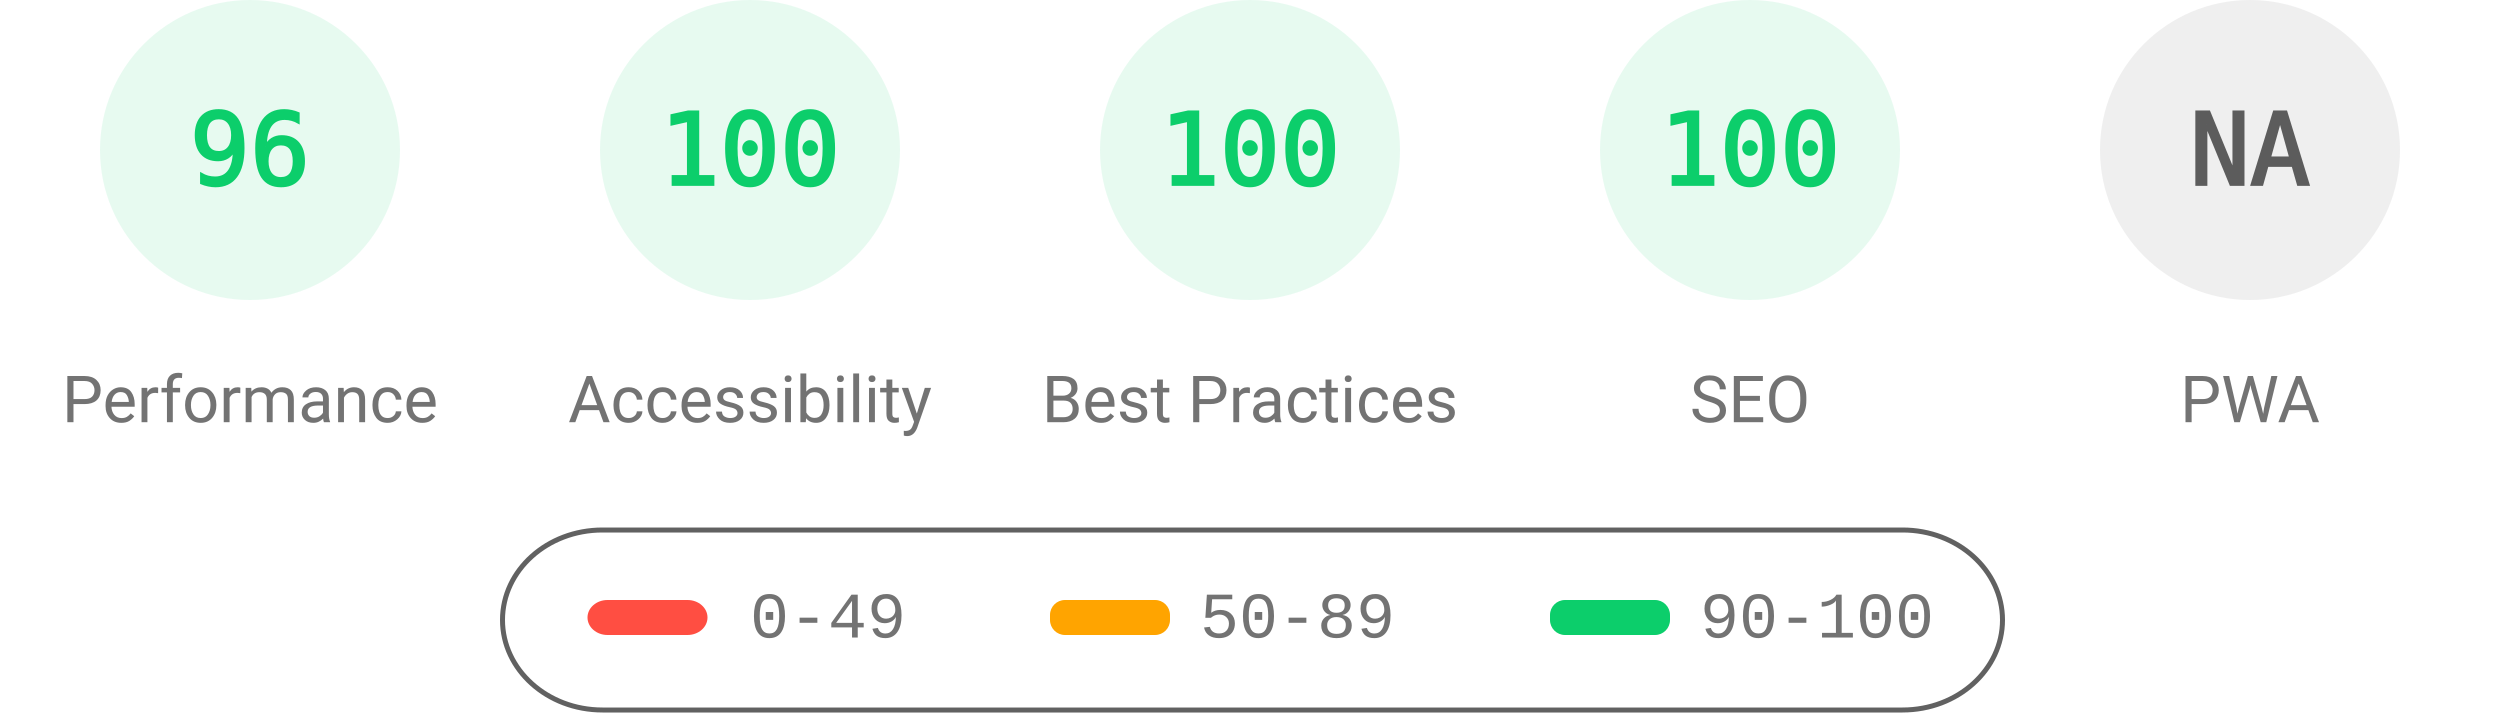
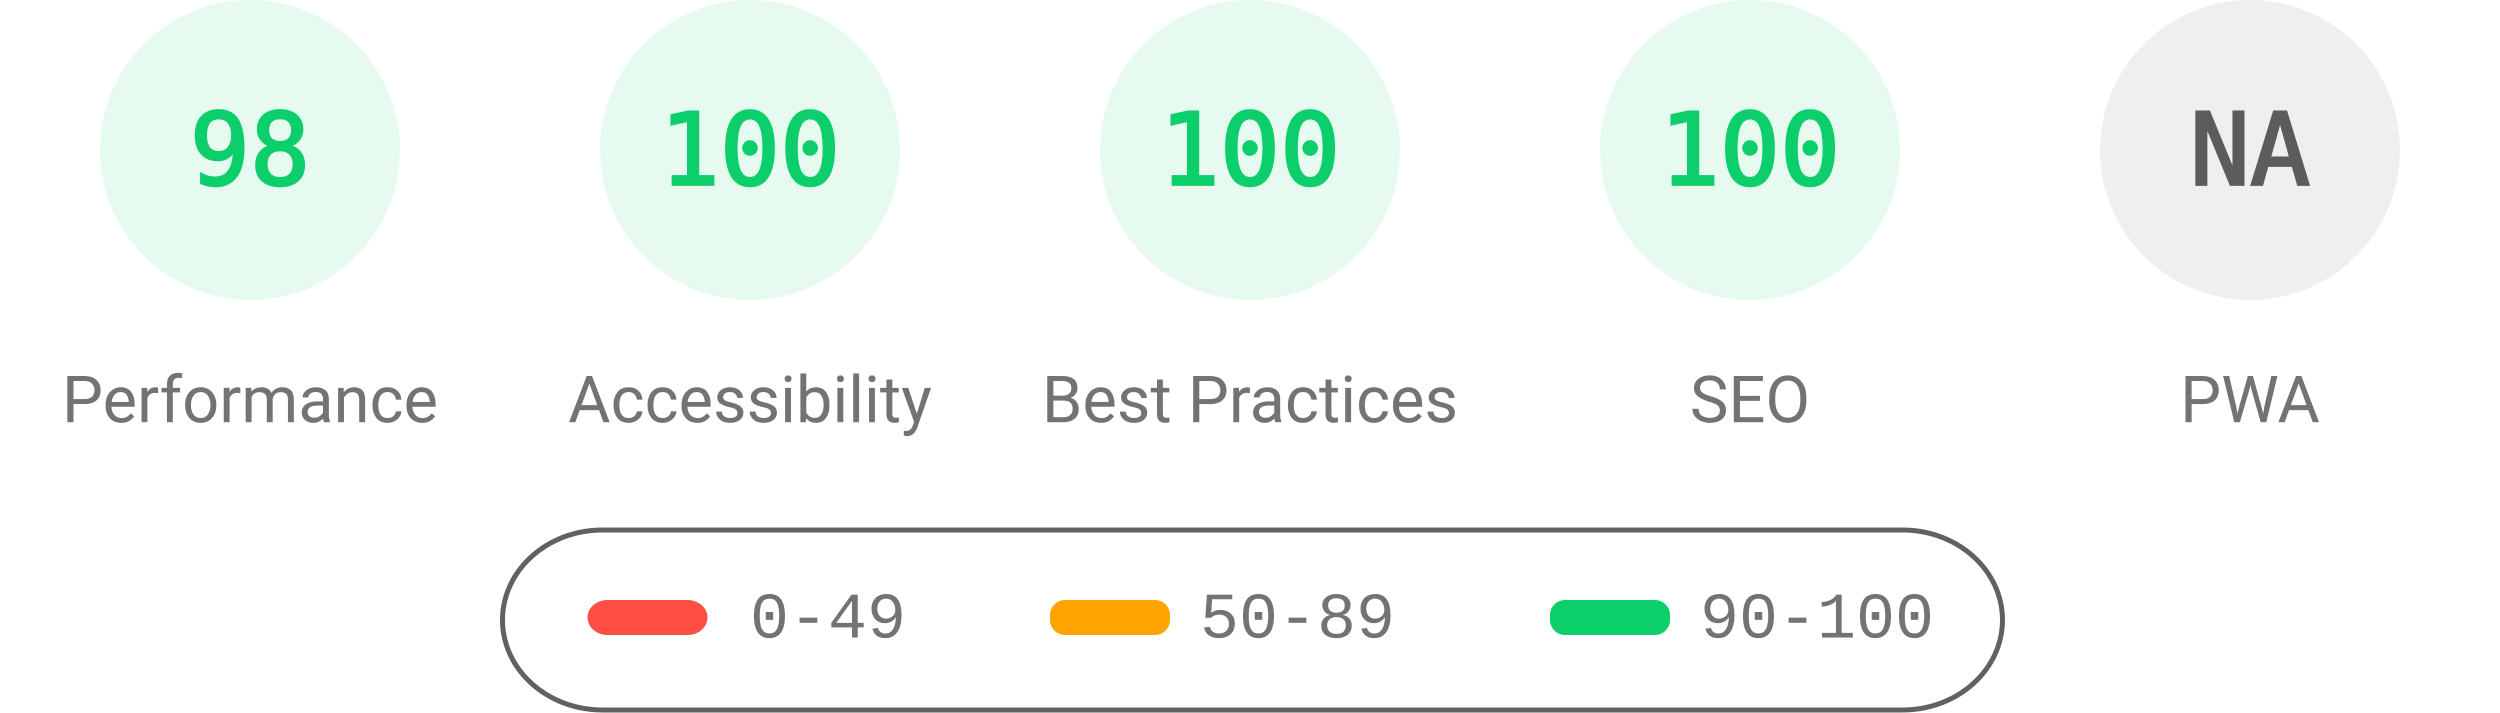
<svg xmlns="http://www.w3.org/2000/svg" fill="none" width="1000" height="285">
  <style>.gauge-base{opacity:.1}.gauge-arc{fill:none;animation-delay:250ms;stroke-linecap:round;transform:rotate(-90deg);transform-origin:100px 60px;animation:load-gauge 1s ease forwards}.guage-text{font-size:40px;font-family:monospace;text-align:center}.guage-red{color:#ff4e42;fill:#ff4e42;stroke:#ff4e42}.guage-orange{color:#ffa400;fill:#ffa400;stroke:#ffa400}.guage-green{color:#0cce6b;fill:#0cce6b;stroke:#0cce6b}.guage-undefined{color:#5c5c5c;fill:#5c5c5c;stroke:#5c5c5c}.guage-title{color:#737373;fill:#737373;stroke:none;font-size:26px;line-height:26px;font-family:Roboto,Halvetica,Arial,sans-serif}@keyframes load-gauge{from{stroke-dasharray:0 352.858}}</style>
  <svg class="guage-div guage-perf guage-green" viewBox="0 0 200 200" width="200" height="200">
    <circle class="gauge-base" r="56" cx="100" cy="60" stroke-width="8" />
-     <circle class="gauge-arc guage-arc-1" r="56" cx="100" cy="60" stroke-width="8" style="stroke-dasharray:337.784,351.858" />
-     <text class="guage-text" x="100" y="60" alignment-baseline="central" dominant-baseline="central" text-anchor="middle">96</text>
+     <circle class="gauge-arc guage-arc-1" r="56" cx="100" cy="60" stroke-width="8" style="stroke-dasharray:344.821,351.858" />
+     <text class="guage-text" x="100" y="60" alignment-baseline="central" dominant-baseline="central" text-anchor="middle">98</text>
    <text class="guage-title" x="100" y="160" alignment-baseline="central" dominant-baseline="central" text-anchor="middle">Performance</text>
  </svg>
  <svg class="guage-div guage-acc guage-green" viewBox="0 0 200 200" width="200" height="200" x="200">
    <circle class="gauge-base" r="56" cx="100" cy="60" stroke-width="8" />
    <circle class="gauge-arc guage-arc-2" r="56" cx="100" cy="60" stroke-width="8" style="stroke-dasharray:351.858,351.858" />
    <text class="guage-text" x="100" y="60" alignment-baseline="central" dominant-baseline="central" text-anchor="middle">100</text>
    <text class="guage-title" x="100" y="160" alignment-baseline="central" dominant-baseline="central" text-anchor="middle">Accessibility</text>
  </svg>
  <svg class="guage-div guage-best guage-green" viewBox="0 0 200 200" width="200" height="200" x="400">
    <circle class="gauge-base" r="56" cx="100" cy="60" stroke-width="8" />
    <circle class="gauge-arc guage-arc-3" r="56" cx="100" cy="60" stroke-width="8" style="stroke-dasharray:351.858,351.858" />
    <text class="guage-text" x="100" y="60" alignment-baseline="central" dominant-baseline="central" text-anchor="middle">100</text>
    <text class="guage-title" x="100" y="160" alignment-baseline="central" dominant-baseline="central" text-anchor="middle">Best Practices</text>
  </svg>
  <svg class="guage-div guage-seo guage-green" viewBox="0 0 200 200" width="200" height="200" x="600">
    <circle class="gauge-base" r="56" cx="100" cy="60" stroke-width="8" />
    <circle class="gauge-arc guage-arc-4" r="56" cx="100" cy="60" stroke-width="8" style="stroke-dasharray:351.858,351.858" />
    <text class="guage-text" x="100" y="60" alignment-baseline="central" dominant-baseline="central" text-anchor="middle">100</text>
    <text class="guage-title" x="100" y="160" alignment-baseline="central" dominant-baseline="central" text-anchor="middle">SEO</text>
  </svg>
  <svg class="guage-div guage-pwa guage-undefined" viewBox="0 0 200 200" width="200" height="200" x="800">
    <circle class="gauge-base" r="56" cx="100" cy="60" stroke-width="8" />
    <circle class="gauge-arc guage-arc-4" r="56" cx="100" cy="60" stroke-width="8" style="stroke-dasharray:351.858,351.858" />
    <text class="guage-text" x="100" y="60" alignment-baseline="central" dominant-baseline="central" text-anchor="middle">NA</text>
    <text class="guage-title" x="100" y="160" alignment-baseline="central" dominant-baseline="central" text-anchor="middle">PWA</text>
  </svg>
  <svg width="604" height="76" x="200" y="210">
    <path fill="none" id="canvas_background" d="M-1-1h604v80H-1z" />
    <rect fill-opacity="0" stroke="#616161" stroke-width="2" rx="40" id="svg_2" height="72" width="600" y="2" x="1" fill="#000" />
    <rect stroke="#000" rx="8" id="svg_3" height="14" width="48" y="30" x="35" stroke-opacity="null" stroke-width="0" fill="#ff4e42" />
    <rect stroke="#000" rx="6" id="svg_4" height="14" width="48" y="30" x="220" stroke-opacity="null" stroke-width="0" fill="#ffa400" />
    <rect stroke="#000" rx="6" id="svg_5" height="14" width="48" y="30" x="420" stroke-opacity="null" stroke-width="0" fill="#0cce6b" />
    <text xml:space="preserve" text-anchor="start" font-family="'Courier New', Courier, monospace" font-size="26" id="svg_6" y="45" x="100" stroke-opacity="null" stroke-width="0" stroke="#000" fill="#737373">0-49</text>
    <text xml:space="preserve" text-anchor="start" font-family="'Courier New', Courier, monospace" font-size="26" id="svg_7" y="45" x="280" stroke-opacity="null" stroke-width="0" stroke="#000" fill="#737373">50-89</text>
    <text xml:space="preserve" text-anchor="start" font-family="'Courier New', Courier, monospace" font-size="26" id="svg_8" y="45" x="480" stroke-opacity="null" stroke-width="0" stroke="#000" fill="#737373">90-100</text>
  </svg>
</svg>
